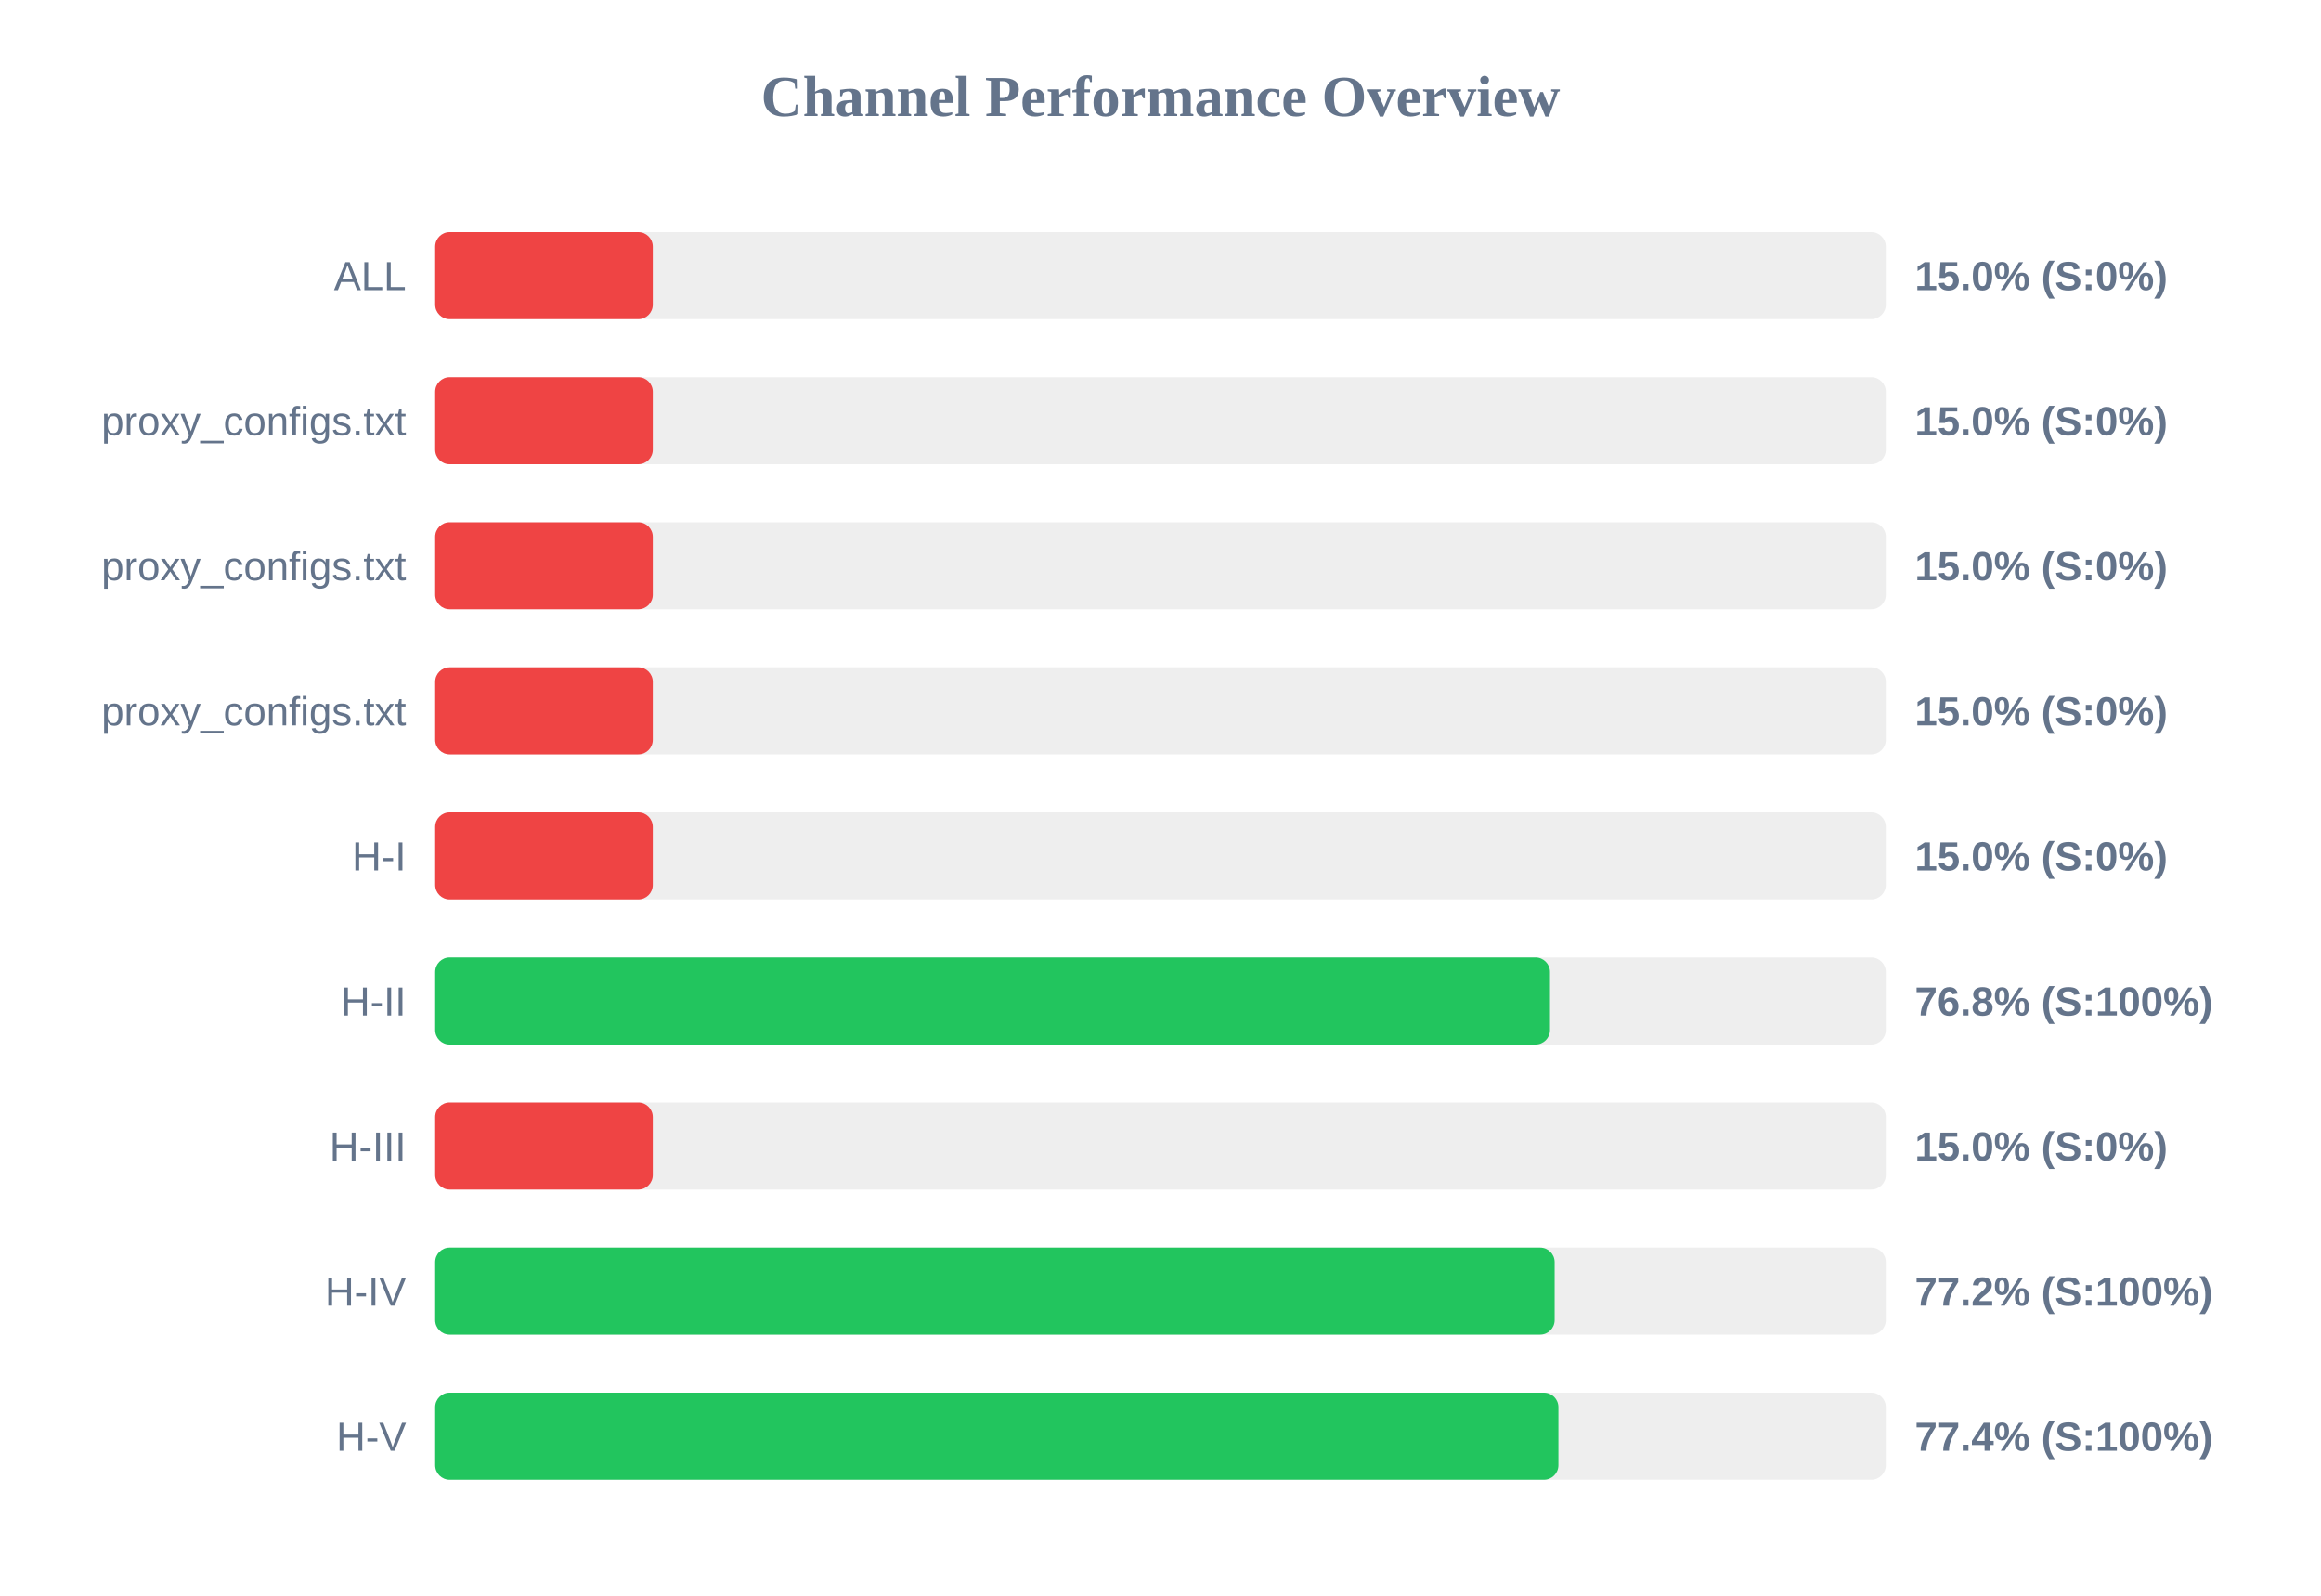
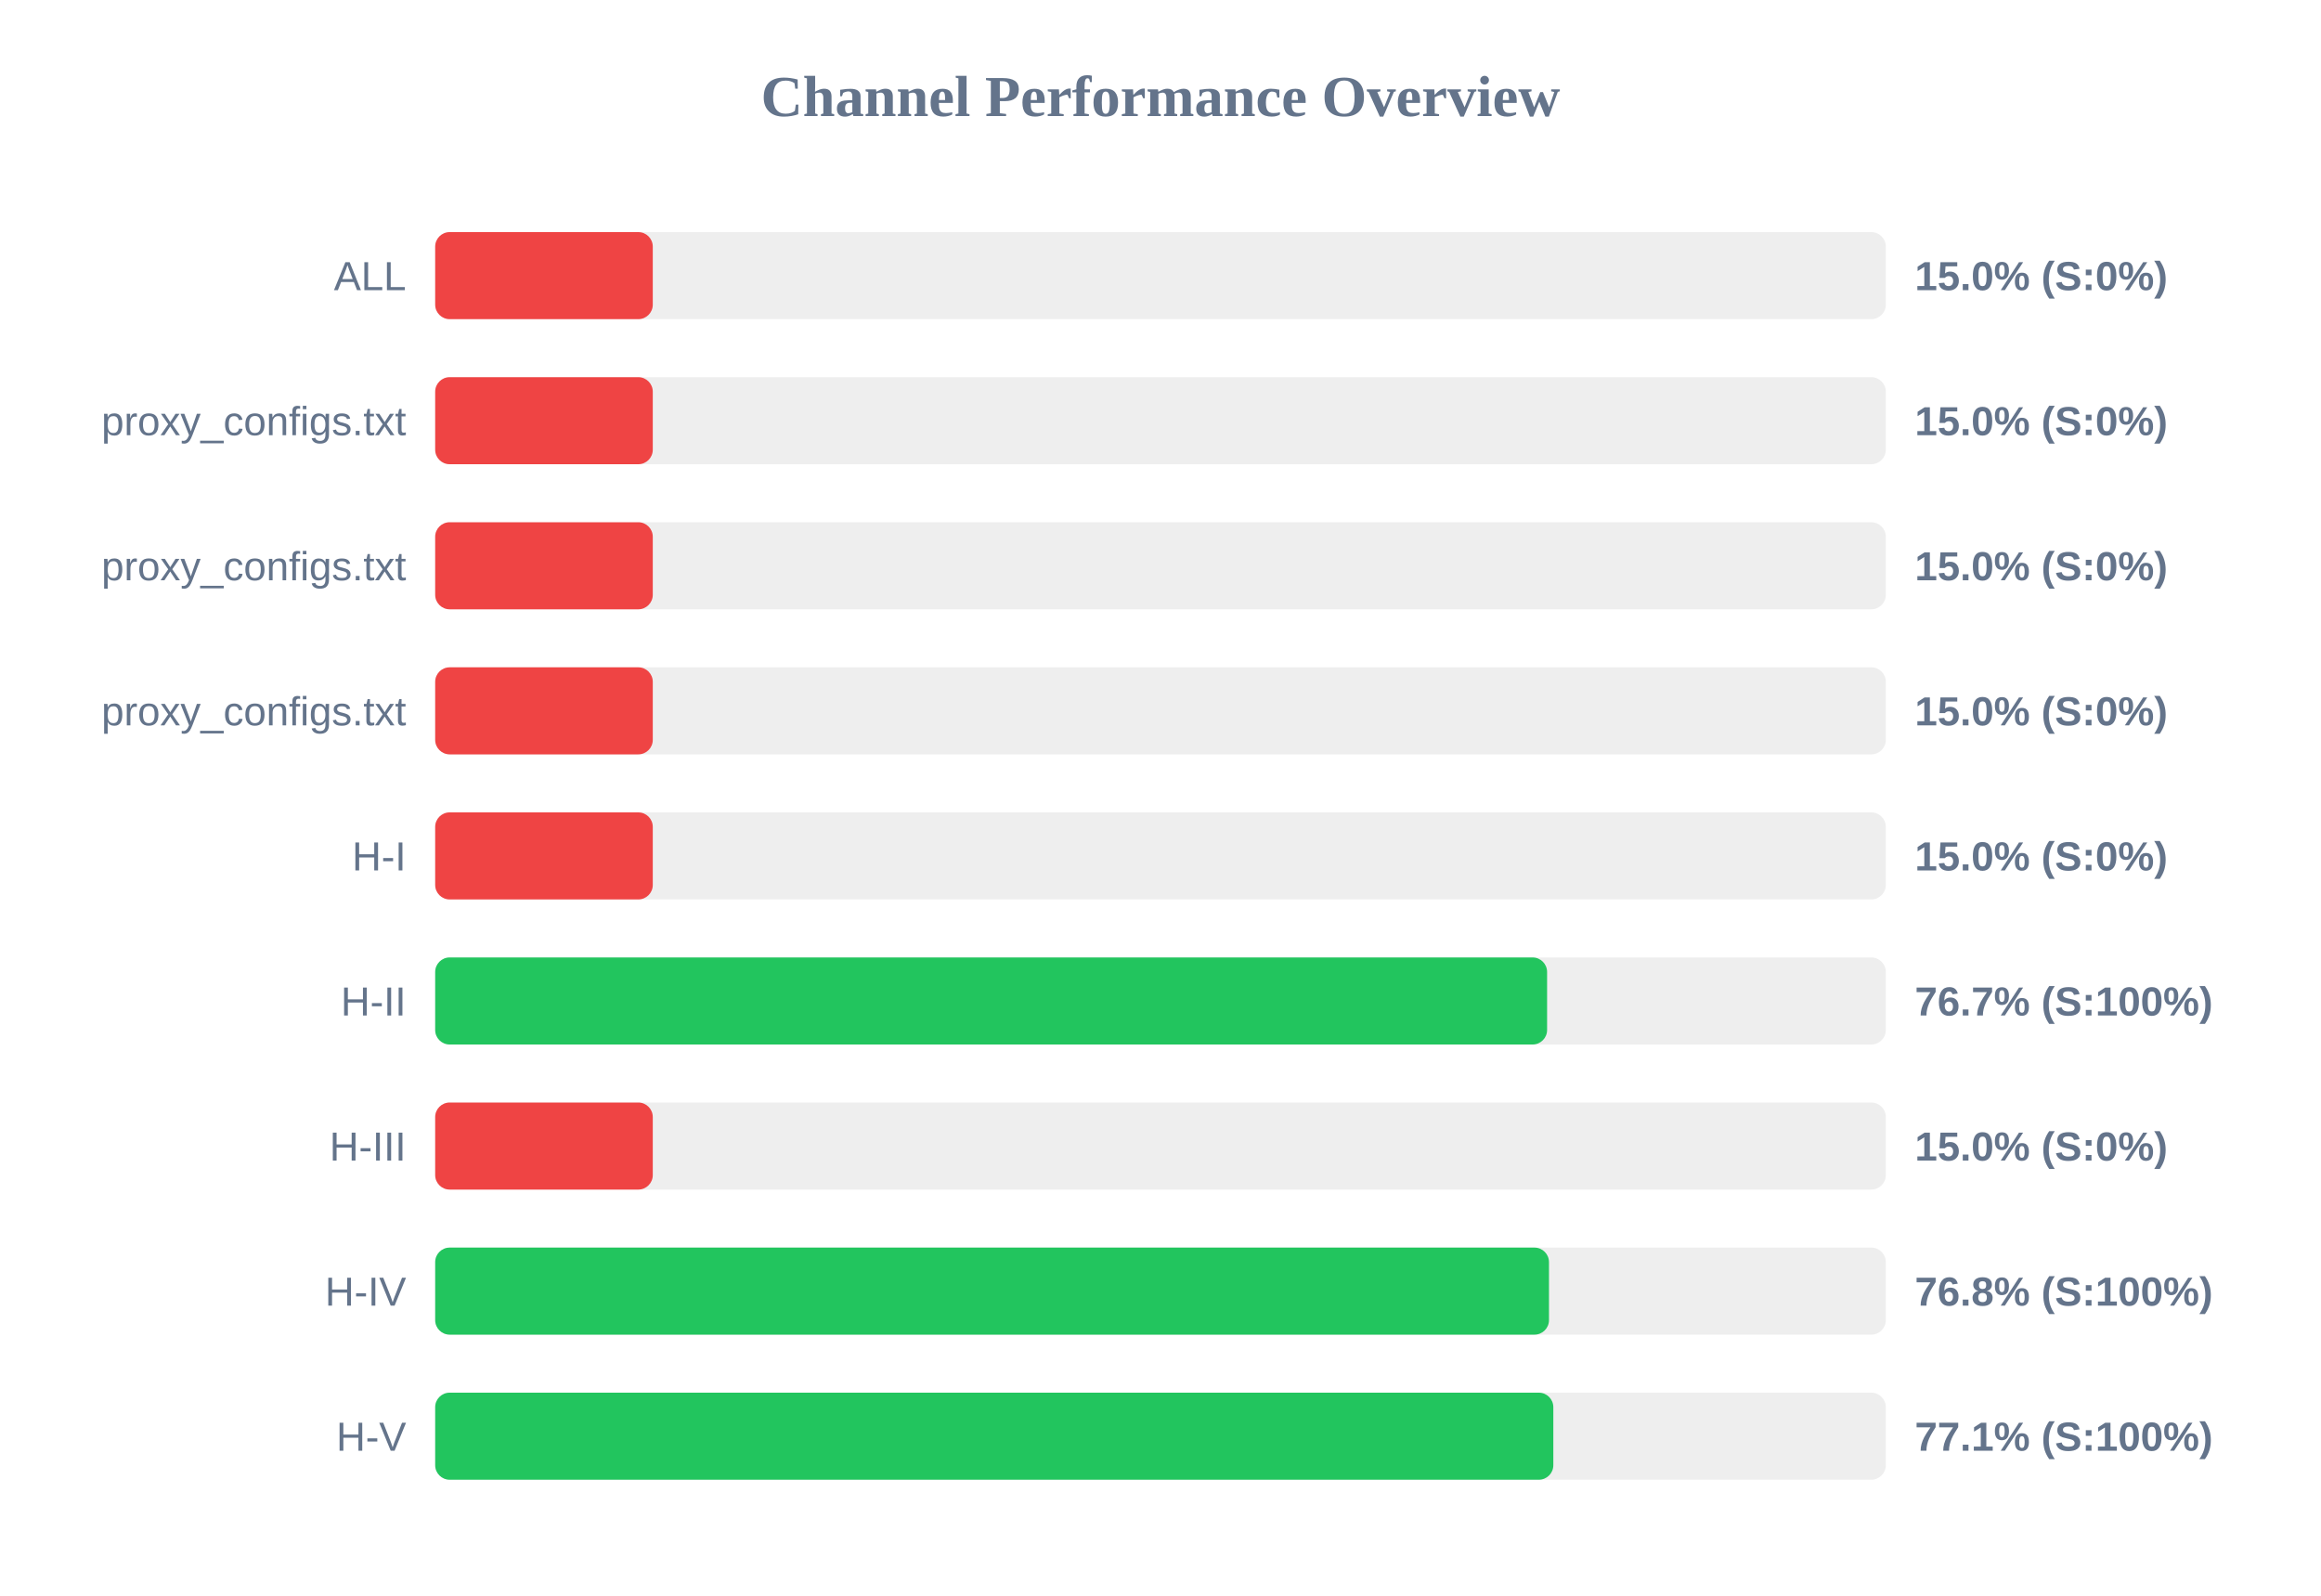
<svg xmlns="http://www.w3.org/2000/svg" width="800" height="550" version="1.1">
  <style>
        .row { font: 14px Arial; fill: #64748b; }
        .score { font: bold 14px Arial; fill: #64748b; }
    </style>
  <text x="400" y="40" text-anchor="middle" font-size="20px" font-weight="bold" fill="#64748b">Channel Performance Overview</text>
  <rect x="150" y="80" width="500" height="30" fill="#eee" rx="5" />
  <rect x="150" y="80" width="75.0" height="30" fill="#ef4444" rx="5" />
  <text x="140" y="100" text-anchor="end" class="row">ALL</text>
  <text x="660" y="100" text-anchor="start" class="score">15.0% (S:0%)</text>
  <rect x="150" y="130" width="500" height="30" fill="#eee" rx="5" />
  <rect x="150" y="130" width="75.0" height="30" fill="#ef4444" rx="5" />
  <text x="140" y="150" text-anchor="end" class="row">proxy_configs.txt</text>
  <text x="660" y="150" text-anchor="start" class="score">15.0% (S:0%)</text>
  <rect x="150" y="180" width="500" height="30" fill="#eee" rx="5" />
  <rect x="150" y="180" width="75.0" height="30" fill="#ef4444" rx="5" />
  <text x="140" y="200" text-anchor="end" class="row">proxy_configs.txt</text>
  <text x="660" y="200" text-anchor="start" class="score">15.0% (S:0%)</text>
  <rect x="150" y="230" width="500" height="30" fill="#eee" rx="5" />
  <rect x="150" y="230" width="75.0" height="30" fill="#ef4444" rx="5" />
  <text x="140" y="250" text-anchor="end" class="row">proxy_configs.txt</text>
  <text x="660" y="250" text-anchor="start" class="score">15.0% (S:0%)</text>
  <rect x="150" y="280" width="500" height="30" fill="#eee" rx="5" />
  <rect x="150" y="280" width="75.0" height="30" fill="#ef4444" rx="5" />
  <text x="140" y="300" text-anchor="end" class="row">H-I</text>
  <text x="660" y="300" text-anchor="start" class="score">15.0% (S:0%)</text>
  <rect x="150" y="330" width="500" height="30" fill="#eee" rx="5" />
-   <rect x="150" y="330" width="384.25" height="30" fill="#22c55e" rx="5" />
+   <rect x="150" y="330" width="383.25" height="30" fill="#22c55e" rx="5" />
  <text x="140" y="350" text-anchor="end" class="row">H-II</text>
-   <text x="660" y="350" text-anchor="start" class="score">76.8% (S:100%)</text>
+   <text x="660" y="350" text-anchor="start" class="score">76.7% (S:100%)</text>
  <rect x="150" y="380" width="500" height="30" fill="#eee" rx="5" />
  <rect x="150" y="380" width="75.0" height="30" fill="#ef4444" rx="5" />
  <text x="140" y="400" text-anchor="end" class="row">H-III</text>
  <text x="660" y="400" text-anchor="start" class="score">15.0% (S:0%)</text>
  <rect x="150" y="430" width="500" height="30" fill="#eee" rx="5" />
-   <rect x="150" y="430" width="385.85" height="30" fill="#22c55e" rx="5" />
+   <rect x="150" y="430" width="383.9" height="30" fill="#22c55e" rx="5" />
  <text x="140" y="450" text-anchor="end" class="row">H-IV</text>
-   <text x="660" y="450" text-anchor="start" class="score">77.2% (S:100%)</text>
+   <text x="660" y="450" text-anchor="start" class="score">76.8% (S:100%)</text>
  <rect x="150" y="480" width="500" height="30" fill="#eee" rx="5" />
-   <rect x="150" y="480" width="387.15" height="30" fill="#22c55e" rx="5" />
+   <rect x="150" y="480" width="385.4" height="30" fill="#22c55e" rx="5" />
  <text x="140" y="500" text-anchor="end" class="row">H-V</text>
-   <text x="660" y="500" text-anchor="start" class="score">77.4% (S:100%)</text>
+   <text x="660" y="500" text-anchor="start" class="score">77.1% (S:100%)</text>
</svg>
